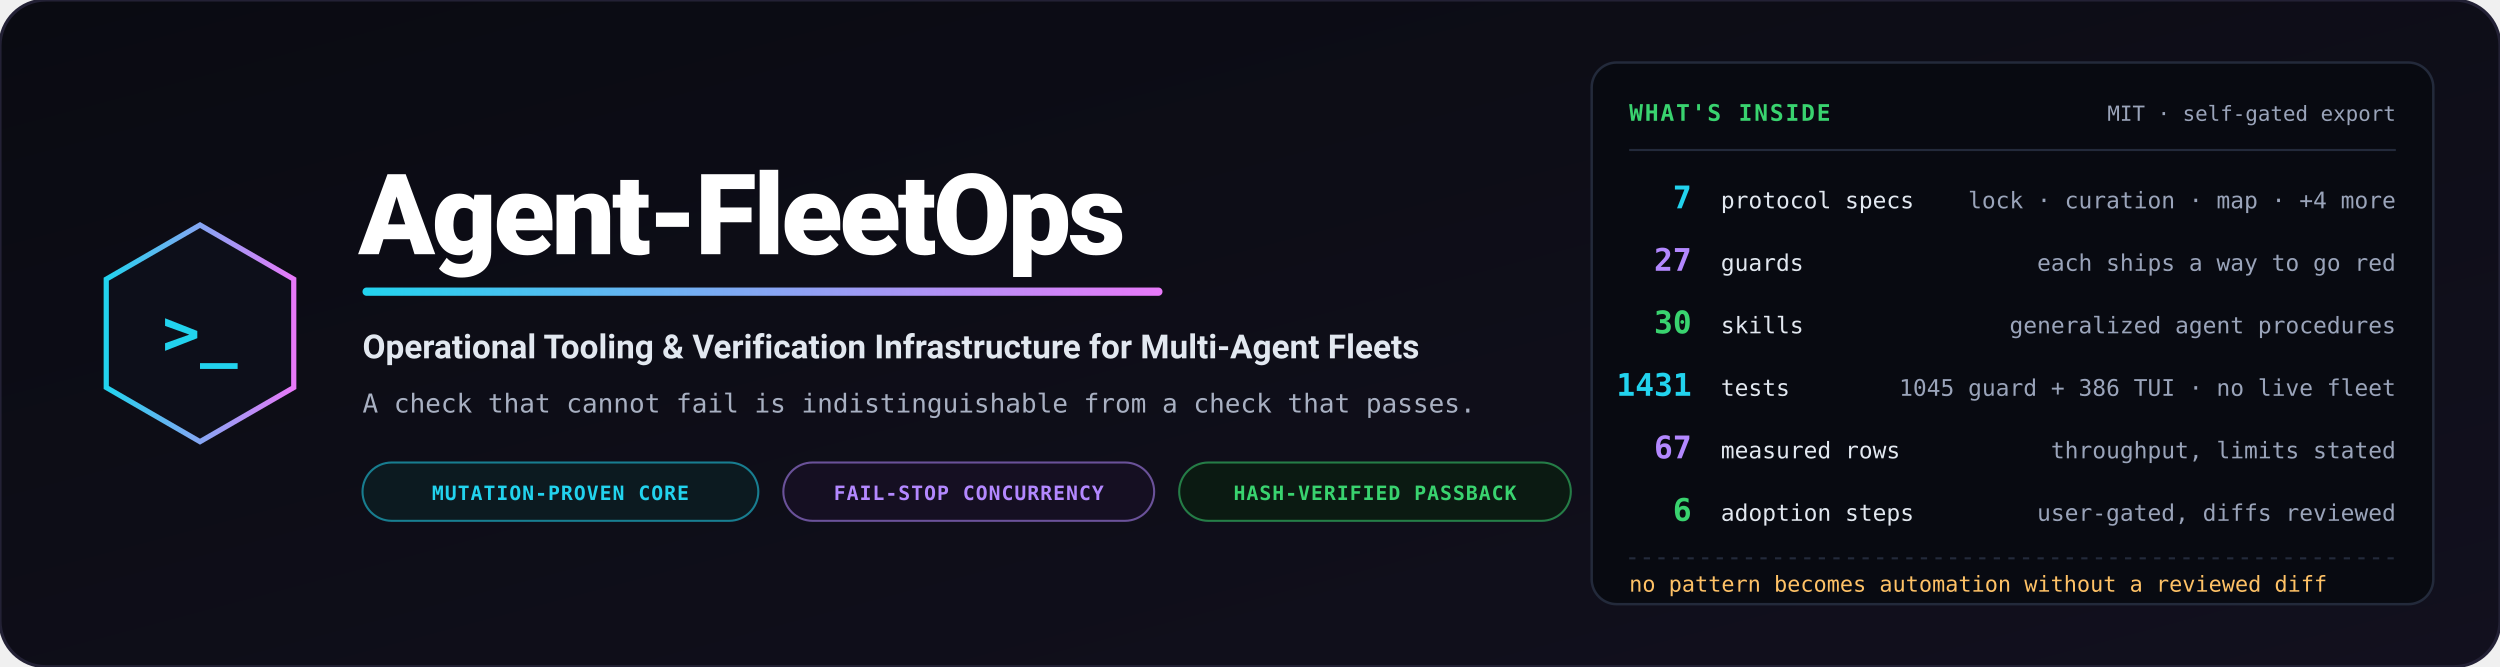
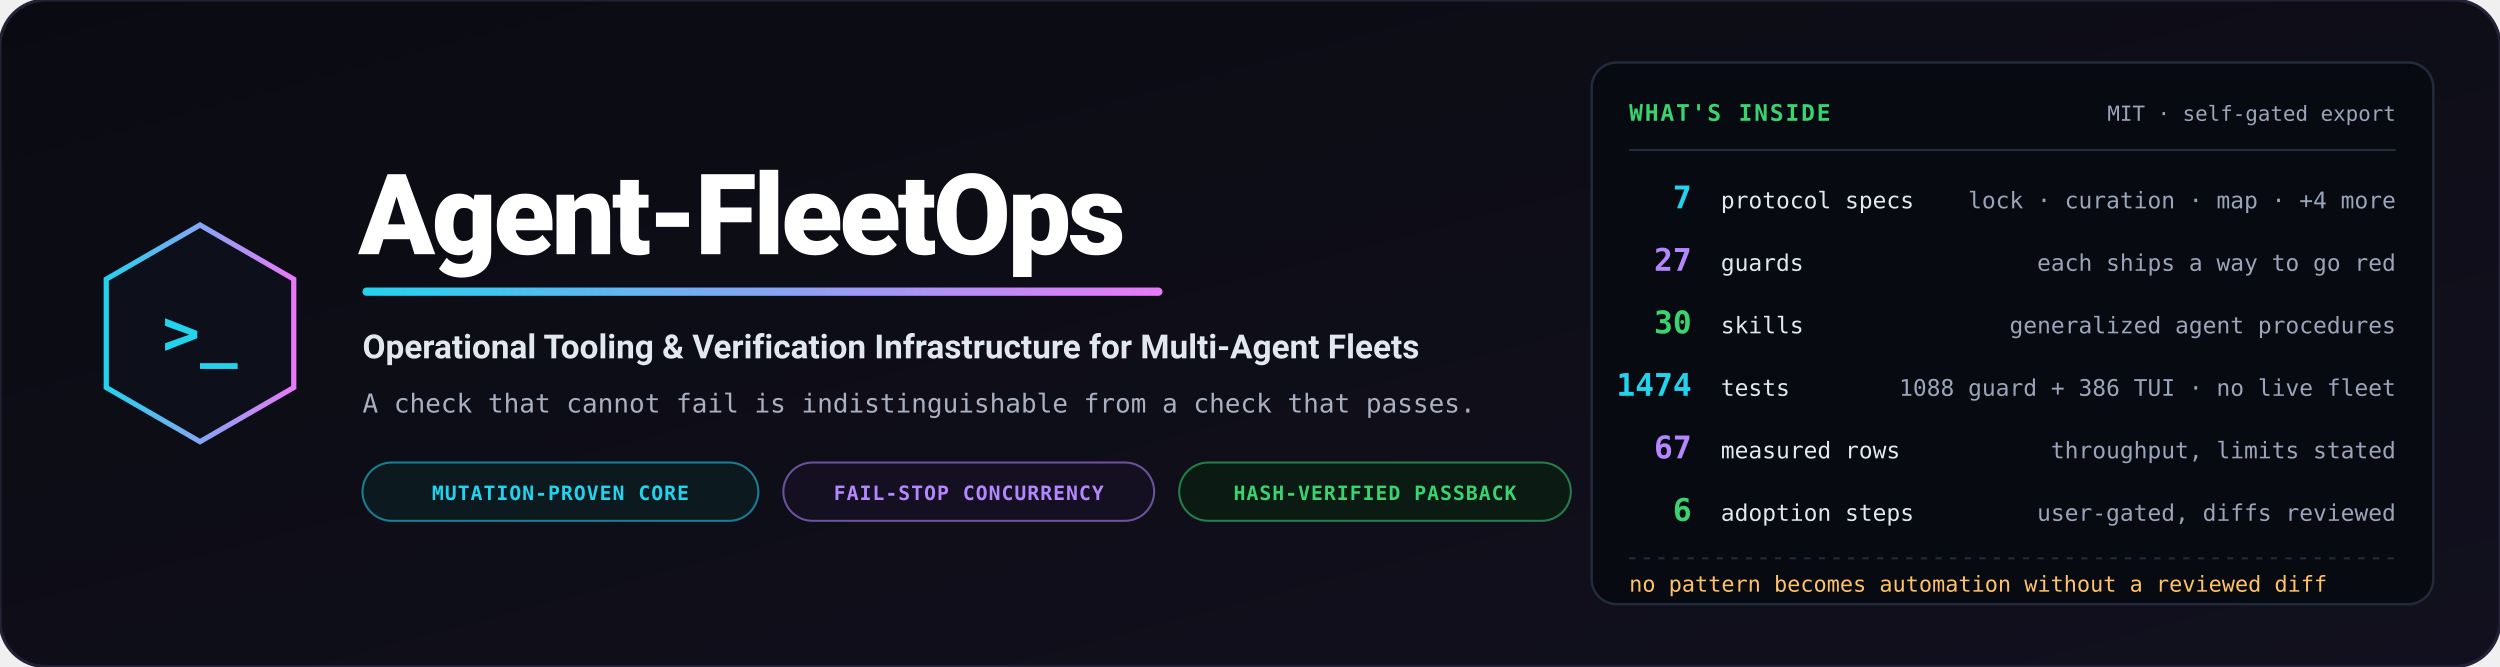
<svg xmlns="http://www.w3.org/2000/svg" viewBox="0 0 1200 320" width="1200" height="320" role="img" aria-label="Agent-FleetOps — operational tooling and verification infrastructure for multi-agent fleets">
  <defs>
    <linearGradient id="bg" x1="0%" y1="0%" x2="100%" y2="100%">
      <stop offset="0%" stop-color="#0a0b12" />
      <stop offset="100%" stop-color="#12101e" />
    </linearGradient>
    <linearGradient id="accent" x1="0%" y1="0%" x2="100%" y2="0%">
      <stop offset="0%" stop-color="#22d3ee" />
      <stop offset="100%" stop-color="#e879f9" />
    </linearGradient>
  </defs>
  <rect width="1200" height="320" rx="22" fill="url(#bg)" stroke="#232135" stroke-width="1.5" />
  <g transform="translate(96, 160)">
    <polygon points="0,-52 45,-26 45,26 0,52 -45,26 -45,-26" fill="#0d0f1a" stroke="url(#accent)" stroke-width="2.5" />
    <text x="0" y="10" text-anchor="middle" font-family="Consolas, monospace" font-size="30" font-weight="bold" fill="#22d3ee">&gt;_</text>
  </g>
  <g transform="translate(172, 0)">
    <text x="0" y="122" font-family="-apple-system, BlinkMacSystemFont, 'Segoe UI', Roboto, sans-serif" font-weight="900" font-size="54" fill="#ffffff" letter-spacing="-1.5">Agent-FleetOps</text>
    <rect x="2" y="138" width="384" height="4" rx="2" fill="url(#accent)" />
    <text x="2" y="172" font-family="-apple-system, BlinkMacSystemFont, 'Segoe UI', Roboto, sans-serif" font-weight="700" font-size="16" fill="#e2e8f0">Operational Tooling &amp; Verification Infrastructure for Multi-Agent Fleets</text>
    <text x="2" y="198" font-family="Consolas, monospace" font-size="12.5" fill="#a8b0c2">A check that cannot fail is indistinguishable from a check that passes.</text>
    <g transform="translate(2, 222)">
      <rect width="190" height="28" rx="14" fill="#0c1a20" stroke="#22d3ee" stroke-opacity="0.55" stroke-width="1" />
      <text x="95" y="18" text-anchor="middle" font-family="Consolas, monospace" font-size="9.5" font-weight="bold" fill="#22d3ee" letter-spacing="0.05em">MUTATION-PROVEN CORE</text>
      <rect x="202" width="178" height="28" rx="14" fill="#150f22" stroke="#b388ff" stroke-opacity="0.55" stroke-width="1" />
      <text x="291" y="18" text-anchor="middle" font-family="Consolas, monospace" font-size="9.5" font-weight="bold" fill="#b388ff" letter-spacing="0.05em">FAIL-STOP CONCURRENCY</text>
      <rect x="392" width="188" height="28" rx="14" fill="#0b1a12" stroke="#39d36f" stroke-opacity="0.55" stroke-width="1" />
      <text x="486" y="18" text-anchor="middle" font-family="Consolas, monospace" font-size="9.5" font-weight="bold" fill="#39d36f" letter-spacing="0.05em">HASH-VERIFIED PASSBACK</text>
    </g>
  </g>
  <g transform="translate(764, 30)">
    <rect width="404" height="260" rx="12" fill="#080a11" stroke="#232a3b" stroke-width="1.2" />
    <text x="18" y="28" font-family="Consolas, monospace" font-size="11" font-weight="bold" fill="#39d36f" letter-spacing="0.08em">WHAT'S INSIDE</text>
    <text x="386" y="28" text-anchor="end" font-family="Consolas, monospace" font-size="10" fill="#9aa4ba">MIT · self-gated export</text>
    <path d="M18,42 L386,42" stroke="#232a3b" stroke-width="1" />
    <g font-family="Consolas, monospace">
      <text x="48" y="70" text-anchor="end" font-size="15" font-weight="bold" fill="#22d3ee">7</text>
      <text x="62" y="70" font-size="11" fill="#e2e8f0">protocol specs</text>
      <text x="386" y="70" text-anchor="end" font-size="11" fill="#9aa4ba">lock · curation · map · +4 more</text>
      <text x="48" y="100" text-anchor="end" font-size="15" font-weight="bold" fill="#b388ff">27</text>
      <text x="62" y="100" font-size="11" fill="#e2e8f0">guards</text>
      <text x="386" y="100" text-anchor="end" font-size="11" fill="#9aa4ba">each ships a way to go red</text>
      <text x="48" y="130" text-anchor="end" font-size="15" font-weight="bold" fill="#39d36f">30</text>
      <text x="62" y="130" font-size="11" fill="#e2e8f0">skills</text>
      <text x="386" y="130" text-anchor="end" font-size="11" fill="#9aa4ba">generalized agent procedures</text>
-       <text x="48" y="160" text-anchor="end" font-size="15" font-weight="bold" fill="#22d3ee">1431</text>
+       <text x="48" y="160" text-anchor="end" font-size="15" font-weight="bold" fill="#22d3ee">1474</text>
      <text x="62" y="160" font-size="11" fill="#e2e8f0">tests</text>
-       <text x="386" y="160" text-anchor="end" font-size="11" fill="#9aa4ba">1045 guard + 386 TUI · no live fleet</text>
+       <text x="386" y="160" text-anchor="end" font-size="11" fill="#9aa4ba">1088 guard + 386 TUI · no live fleet</text>
      <text x="48" y="190" text-anchor="end" font-size="15" font-weight="bold" fill="#b388ff">67</text>
      <text x="62" y="190" font-size="11" fill="#e2e8f0">measured rows</text>
      <text x="386" y="190" text-anchor="end" font-size="11" fill="#9aa4ba">throughput, limits stated</text>
      <text x="48" y="220" text-anchor="end" font-size="15" font-weight="bold" fill="#39d36f">6</text>
      <text x="62" y="220" font-size="11" fill="#e2e8f0">adoption steps</text>
      <text x="386" y="220" text-anchor="end" font-size="11" fill="#9aa4ba">user-gated, diffs reviewed</text>
    </g>
    <path d="M18,238 L386,238" stroke="#232a3b" stroke-width="1" stroke-dasharray="3,4" />
    <text x="18" y="254" font-family="Consolas, monospace" font-size="10.5" fill="#ffc266">no pattern becomes automation without a reviewed diff</text>
  </g>
</svg>
